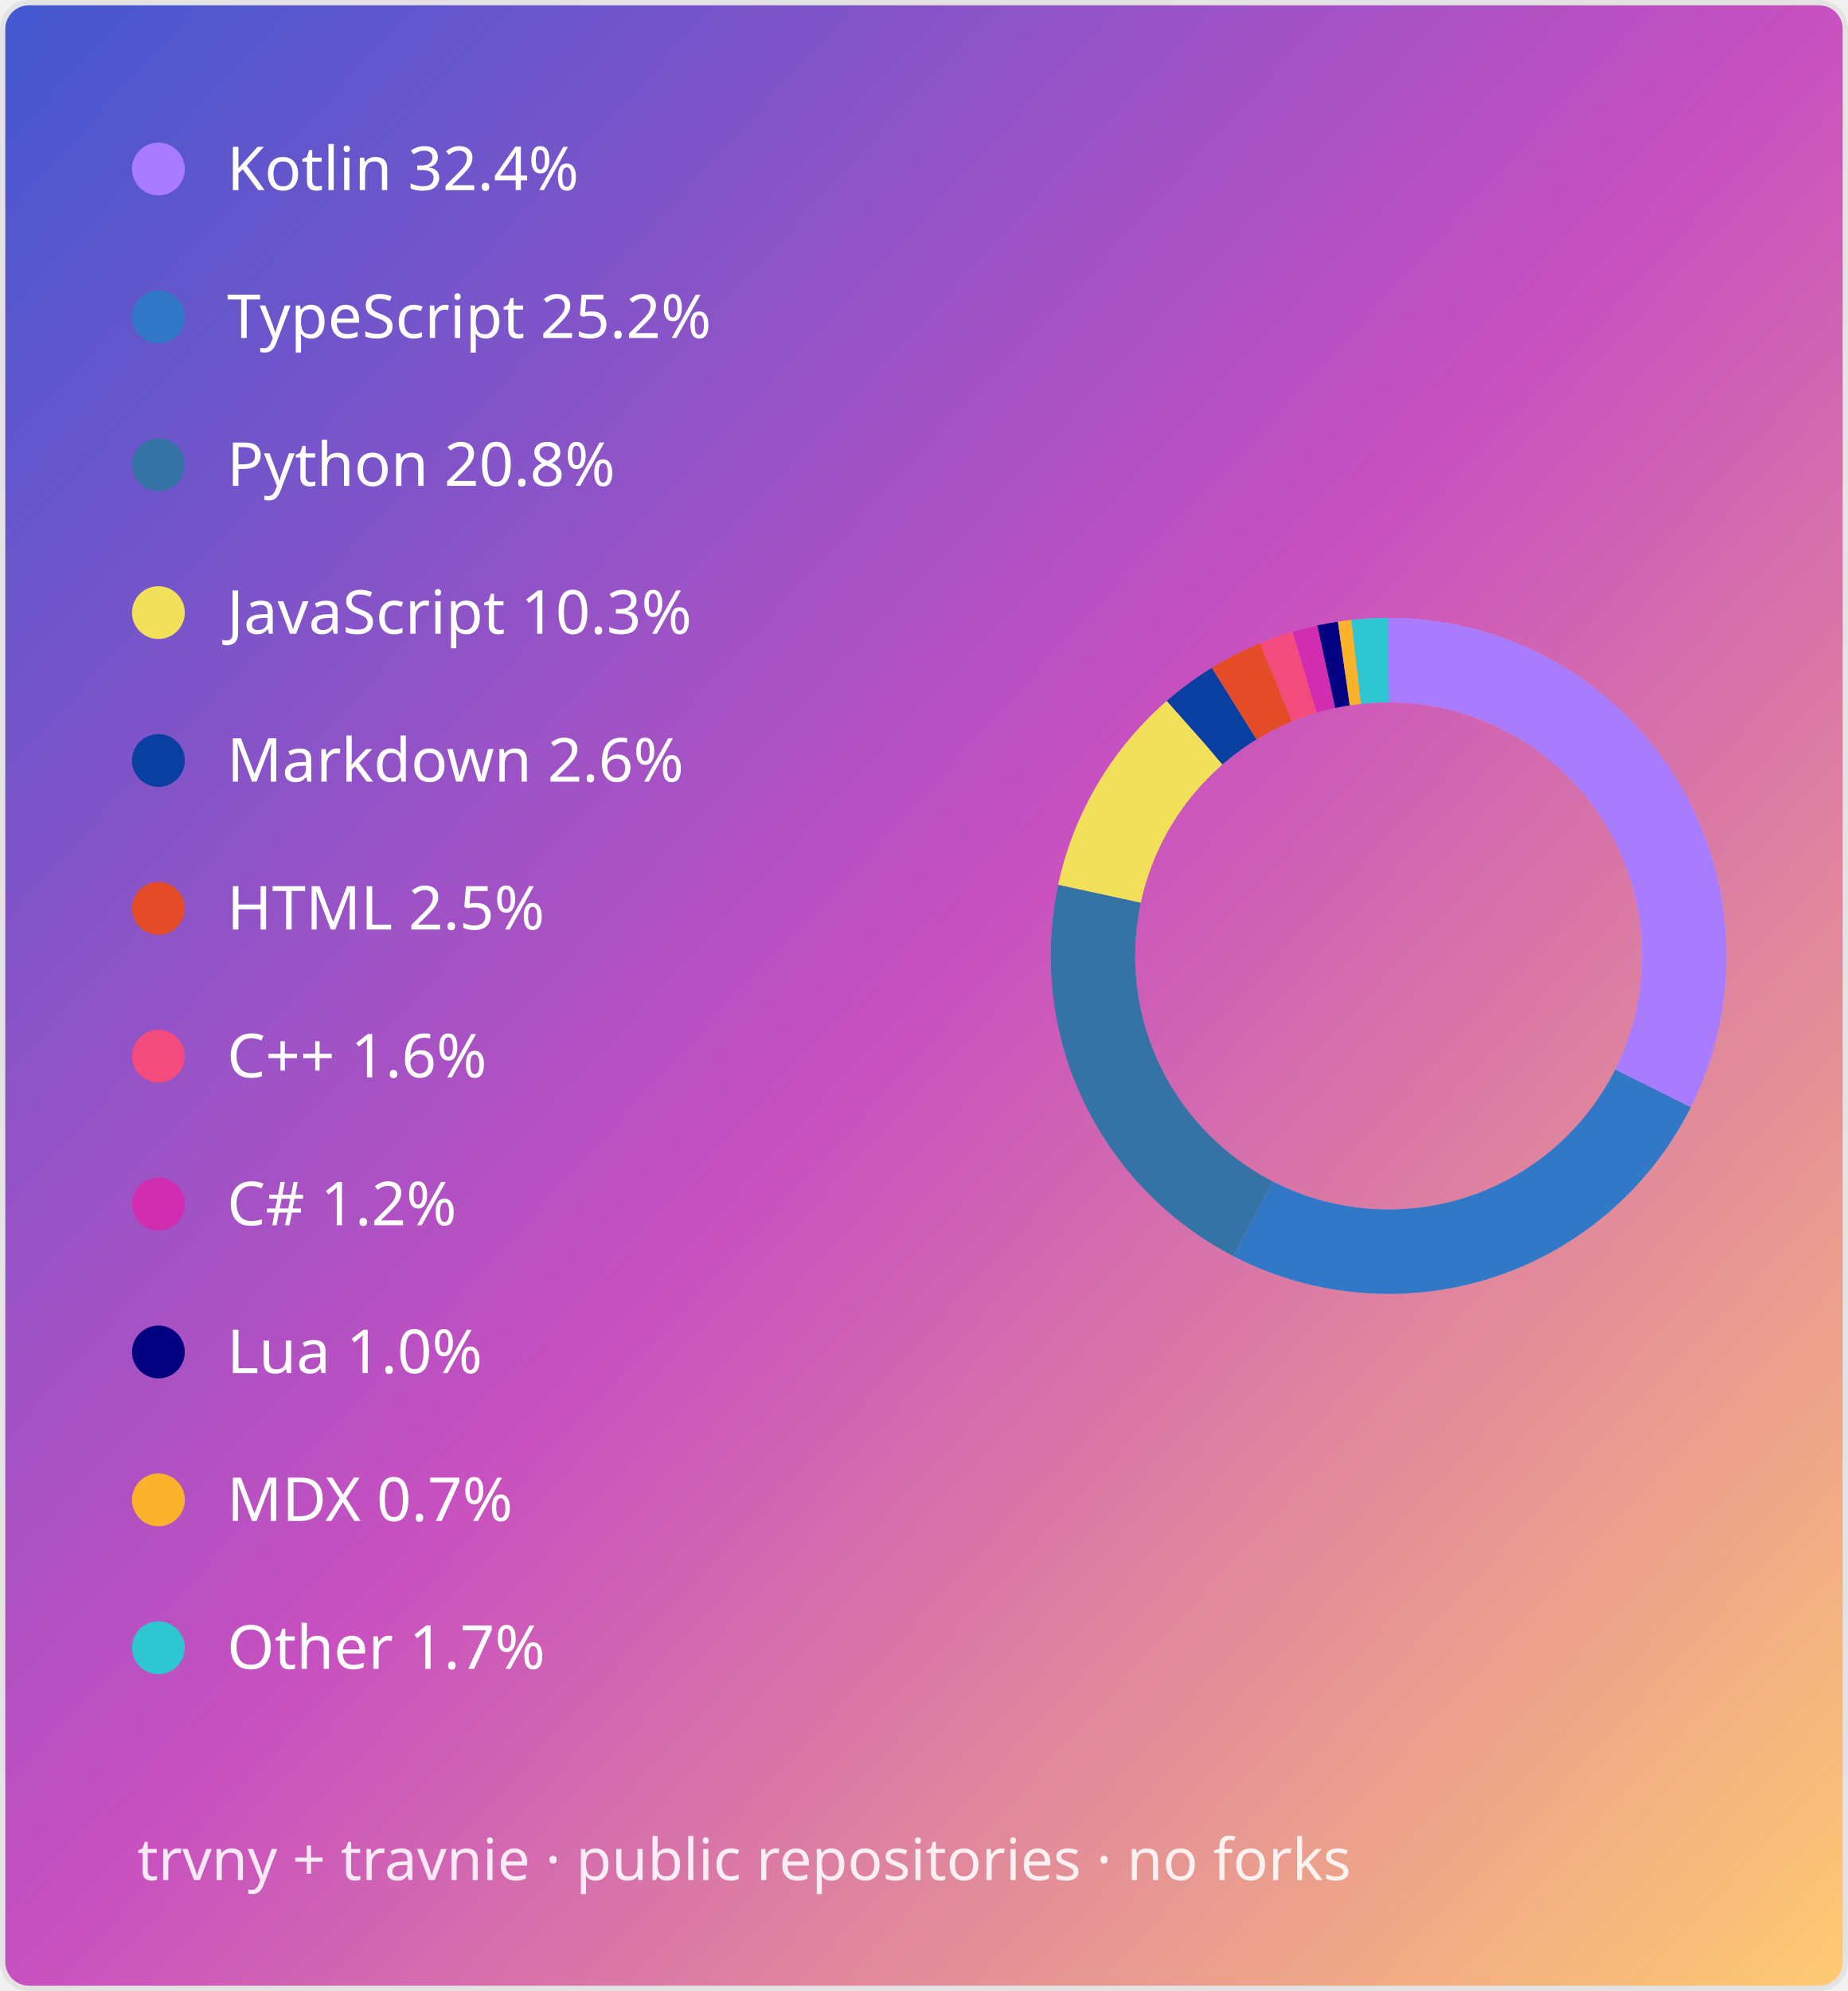
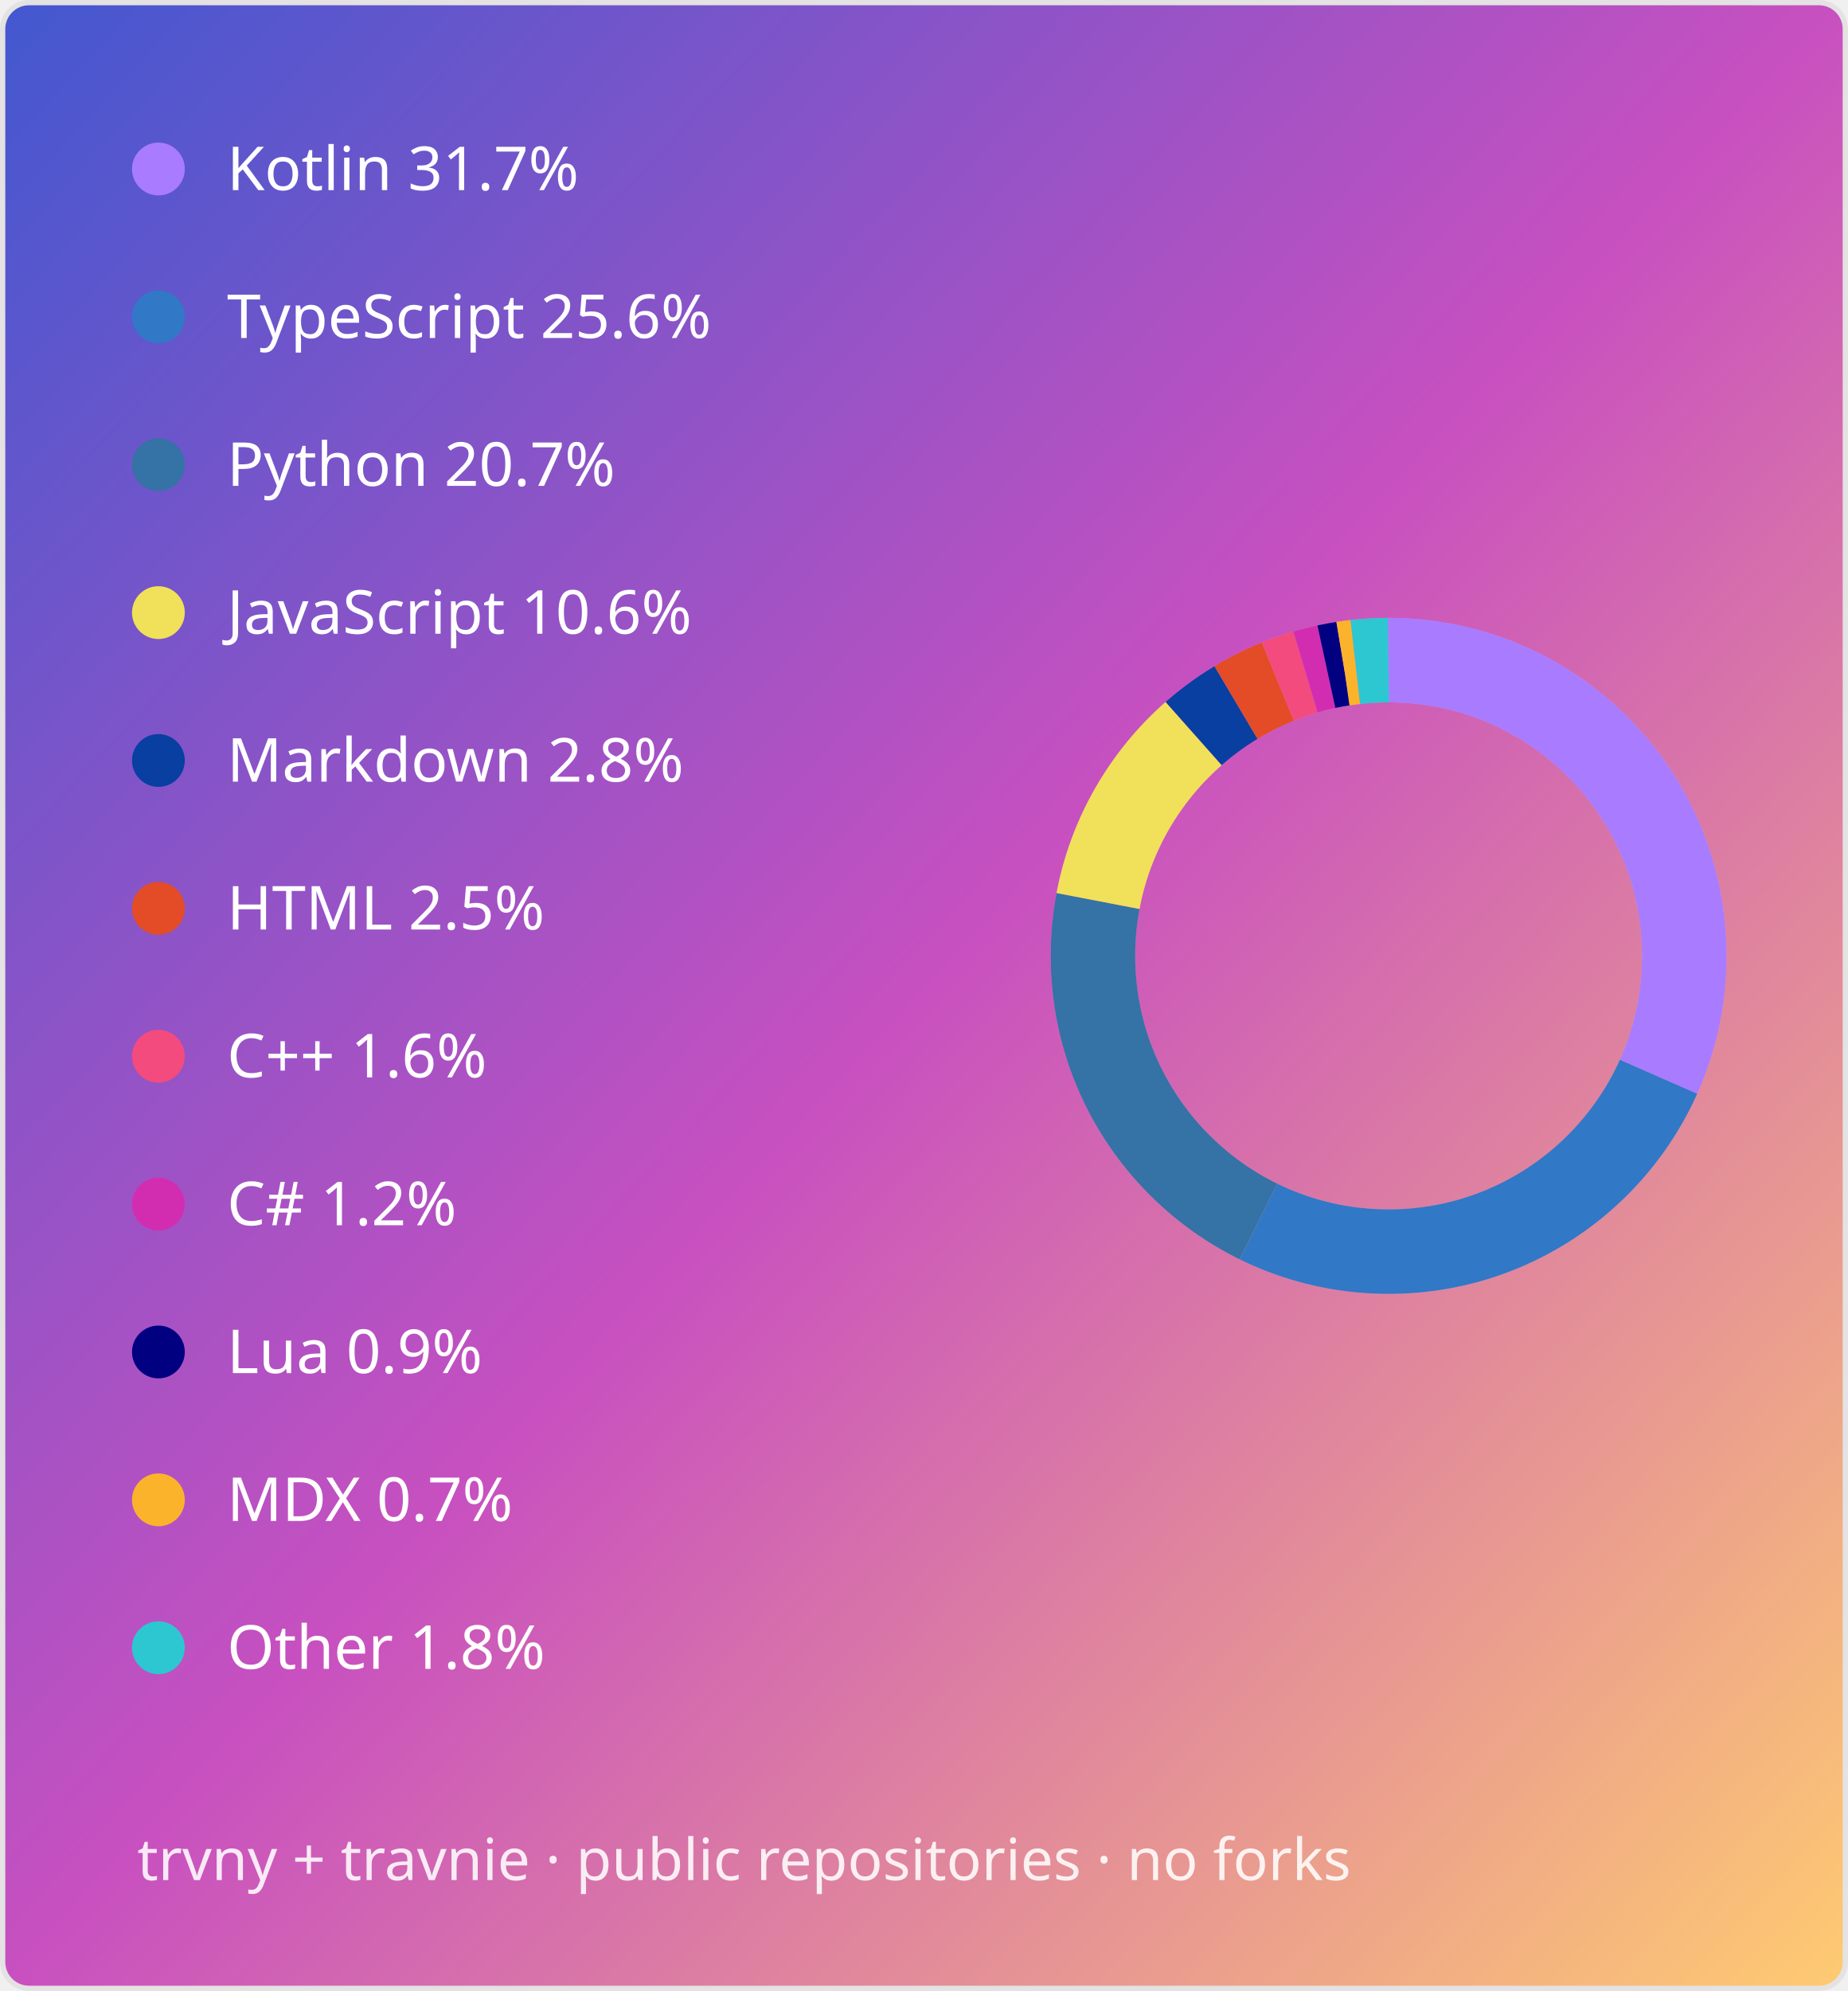
<svg xmlns="http://www.w3.org/2000/svg" width="350" height="377" viewBox="0 0 350 377" role="img" aria-labelledby="title description">
  <defs>
    <linearGradient id="gradient" x1="0" y1="0" x2="1" y2="1">
      <stop offset="0%" stop-color="#4158d0" />
      <stop offset="50%" stop-color="#c850c0" />
      <stop offset="100%" stop-color="#ffcc70" />
    </linearGradient>
  </defs>
  <style>
.lang{fill:#fff;font:400 11.5px "Segoe UI",Ubuntu,sans-serif}
.caption{fill:#fff;fill-opacity:.87;font:11px "Segoe UI",Ubuntu,sans-serif}
</style>
  <rect x=".5" y=".5" width="349" height="376" rx="5" fill="url(#gradient)" stroke="#e4e2e2" />
  <g>
    <circle cx="30" cy="32" r="5" fill="#a97bff" />
-     <text class="lang" x="43" y="36">Kotlin 32.4%</text>
+     <text class="lang" x="43" y="36">Kotlin 31.7%</text>
  </g>
  <g>
    <circle cx="30" cy="60" r="5" fill="#3178c6" />
-     <text class="lang" x="43" y="64">TypeScript 25.2%</text>
+     <text class="lang" x="43" y="64">TypeScript 25.6%</text>
  </g>
  <g>
    <circle cx="30" cy="88" r="5" fill="#3572a5" />
-     <text class="lang" x="43" y="92">Python 20.8%</text>
+     <text class="lang" x="43" y="92">Python 20.7%</text>
  </g>
  <g>
    <circle cx="30" cy="116" r="5" fill="#f1e05a" />
-     <text class="lang" x="43" y="120">JavaScript 10.3%</text>
+     <text class="lang" x="43" y="120">JavaScript 10.6%</text>
  </g>
  <g>
    <circle cx="30" cy="144" r="5" fill="#083fa1" />
-     <text class="lang" x="43" y="148">Markdown 2.6%</text>
+     <text class="lang" x="43" y="148">Markdown 2.8%</text>
  </g>
  <g>
    <circle cx="30" cy="172" r="5" fill="#e34c26" />
    <text class="lang" x="43" y="176">HTML 2.5%</text>
  </g>
  <g>
    <circle cx="30" cy="200" r="5" fill="#f34b7d" />
    <text class="lang" x="43" y="204">C++ 1.6%</text>
  </g>
  <g>
    <circle cx="30" cy="228" r="5" fill="hsl(312 65% 50%)" />
    <text class="lang" x="43" y="232">C# 1.2%</text>
  </g>
  <g>
    <circle cx="30" cy="256" r="5" fill="#000080" />
-     <text class="lang" x="43" y="260">Lua 1.0%</text>
+     <text class="lang" x="43" y="260">Lua 0.9%</text>
  </g>
  <g>
    <circle cx="30" cy="284" r="5" fill="#fcb32c" />
    <text class="lang" x="43" y="288">MDX 0.7%</text>
  </g>
  <g>
    <circle cx="30" cy="312" r="5" fill="hsl(184 65% 50%)" />
-     <text class="lang" x="43" y="316">Other 1.7%</text>
+     <text class="lang" x="43" y="316">Other 1.8%</text>
  </g>
  <circle cx="263" cy="181" r="56" fill="none" stroke="#fff" stroke-opacity=".22" stroke-width="16" />
-   <circle class="donut-segment" cx="263" cy="181" r="56" fill="none" stroke="#a97bff" stroke-width="16" stroke-dasharray="113.986 237.872" stroke-dashoffset="0" transform="rotate(-90 263 181)" />
-   <circle class="donut-segment" cx="263" cy="181" r="56" fill="none" stroke="#3178c6" stroke-width="16" stroke-dasharray="88.641 263.217" stroke-dashoffset="-113.986" transform="rotate(-90 263 181)" />
-   <circle class="donut-segment" cx="263" cy="181" r="56" fill="none" stroke="#3572a5" stroke-width="16" stroke-dasharray="73.162 278.696" stroke-dashoffset="-202.627" transform="rotate(-90 263 181)" />
-   <circle class="donut-segment" cx="263" cy="181" r="56" fill="none" stroke="#f1e05a" stroke-width="16" stroke-dasharray="36.078 315.78" stroke-dashoffset="-275.79" transform="rotate(-90 263 181)" />
-   <circle class="donut-segment" cx="263" cy="181" r="56" fill="none" stroke="#083fa1" stroke-width="16" stroke-dasharray="9.262 342.596" stroke-dashoffset="-311.868" transform="rotate(-90 263 181)" />
-   <circle class="donut-segment" cx="263" cy="181" r="56" fill="none" stroke="#e34c26" stroke-width="16" stroke-dasharray="8.894 342.964" stroke-dashoffset="-321.13" transform="rotate(-90 263 181)" />
-   <circle class="donut-segment" cx="263" cy="181" r="56" fill="none" stroke="#f34b7d" stroke-width="16" stroke-dasharray="5.737 346.121" stroke-dashoffset="-330.024" transform="rotate(-90 263 181)" />
-   <circle class="donut-segment" cx="263" cy="181" r="56" fill="none" stroke="hsl(312 65% 50%)" stroke-width="16" stroke-dasharray="4.232 347.626" stroke-dashoffset="-335.762" transform="rotate(-90 263 181)" />
-   <circle class="donut-segment" cx="263" cy="181" r="56" fill="none" stroke="#000080" stroke-width="16" stroke-dasharray="3.382 348.477" stroke-dashoffset="-339.993" transform="rotate(-90 263 181)" />
-   <circle class="donut-segment" cx="263" cy="181" r="56" fill="none" stroke="#fcb32c" stroke-width="16" stroke-dasharray="2.379 349.479" stroke-dashoffset="-343.375" transform="rotate(-90 263 181)" />
-   <circle class="donut-segment" cx="263" cy="181" r="56" fill="none" stroke="hsl(184 65% 50%)" stroke-width="16" stroke-dasharray="6.104 345.755" stroke-dashoffset="-345.755" transform="rotate(-90 263 181)" />
+   <circle class="donut-segment" cx="263" cy="181" r="56" fill="none" stroke="#a97bff" stroke-width="16" stroke-dasharray="111.55 240.308" stroke-dashoffset="0" transform="rotate(-90 263 181)" />
+   <circle class="donut-segment" cx="263" cy="181" r="56" fill="none" stroke="#3178c6" stroke-width="16" stroke-dasharray="89.923 261.935" stroke-dashoffset="-111.55" transform="rotate(-90 263 181)" />
+   <circle class="donut-segment" cx="263" cy="181" r="56" fill="none" stroke="#3572a5" stroke-width="16" stroke-dasharray="72.9 278.959" stroke-dashoffset="-201.474" transform="rotate(-90 263 181)" />
+   <circle class="donut-segment" cx="263" cy="181" r="56" fill="none" stroke="#f1e05a" stroke-width="16" stroke-dasharray="37.197 314.661" stroke-dashoffset="-274.373" transform="rotate(-90 263 181)" />
+   <circle class="donut-segment" cx="263" cy="181" r="56" fill="none" stroke="#083fa1" stroke-width="16" stroke-dasharray="9.956 341.902" stroke-dashoffset="-311.57" transform="rotate(-90 263 181)" />
+   <circle class="donut-segment" cx="263" cy="181" r="56" fill="none" stroke="#e34c26" stroke-width="16" stroke-dasharray="8.864 342.995" stroke-dashoffset="-321.527" transform="rotate(-90 263 181)" />
+   <circle class="donut-segment" cx="263" cy="181" r="56" fill="none" stroke="#f34b7d" stroke-width="16" stroke-dasharray="5.54 346.318" stroke-dashoffset="-330.39" transform="rotate(-90 263 181)" />
+   <circle class="donut-segment" cx="263" cy="181" r="56" fill="none" stroke="hsl(312 65% 50%)" stroke-width="16" stroke-dasharray="4.087 347.772" stroke-dashoffset="-335.931" transform="rotate(-90 263 181)" />
+   <circle class="donut-segment" cx="263" cy="181" r="56" fill="none" stroke="#000080" stroke-width="16" stroke-dasharray="3.266 348.593" stroke-dashoffset="-340.017" transform="rotate(-90 263 181)" />
+   <circle class="donut-segment" cx="263" cy="181" r="56" fill="none" stroke="#fcb32c" stroke-width="16" stroke-dasharray="2.298 349.561" stroke-dashoffset="-343.283" transform="rotate(-90 263 181)" />
+   <circle class="donut-segment" cx="263" cy="181" r="56" fill="none" stroke="hsl(184 65% 50%)" stroke-width="16" stroke-dasharray="6.278 345.58" stroke-dashoffset="-345.58" transform="rotate(-90 263 181)" />
  <text class="caption" x="26" y="356">trvny + travnie · public repositories · no forks</text>
</svg>
